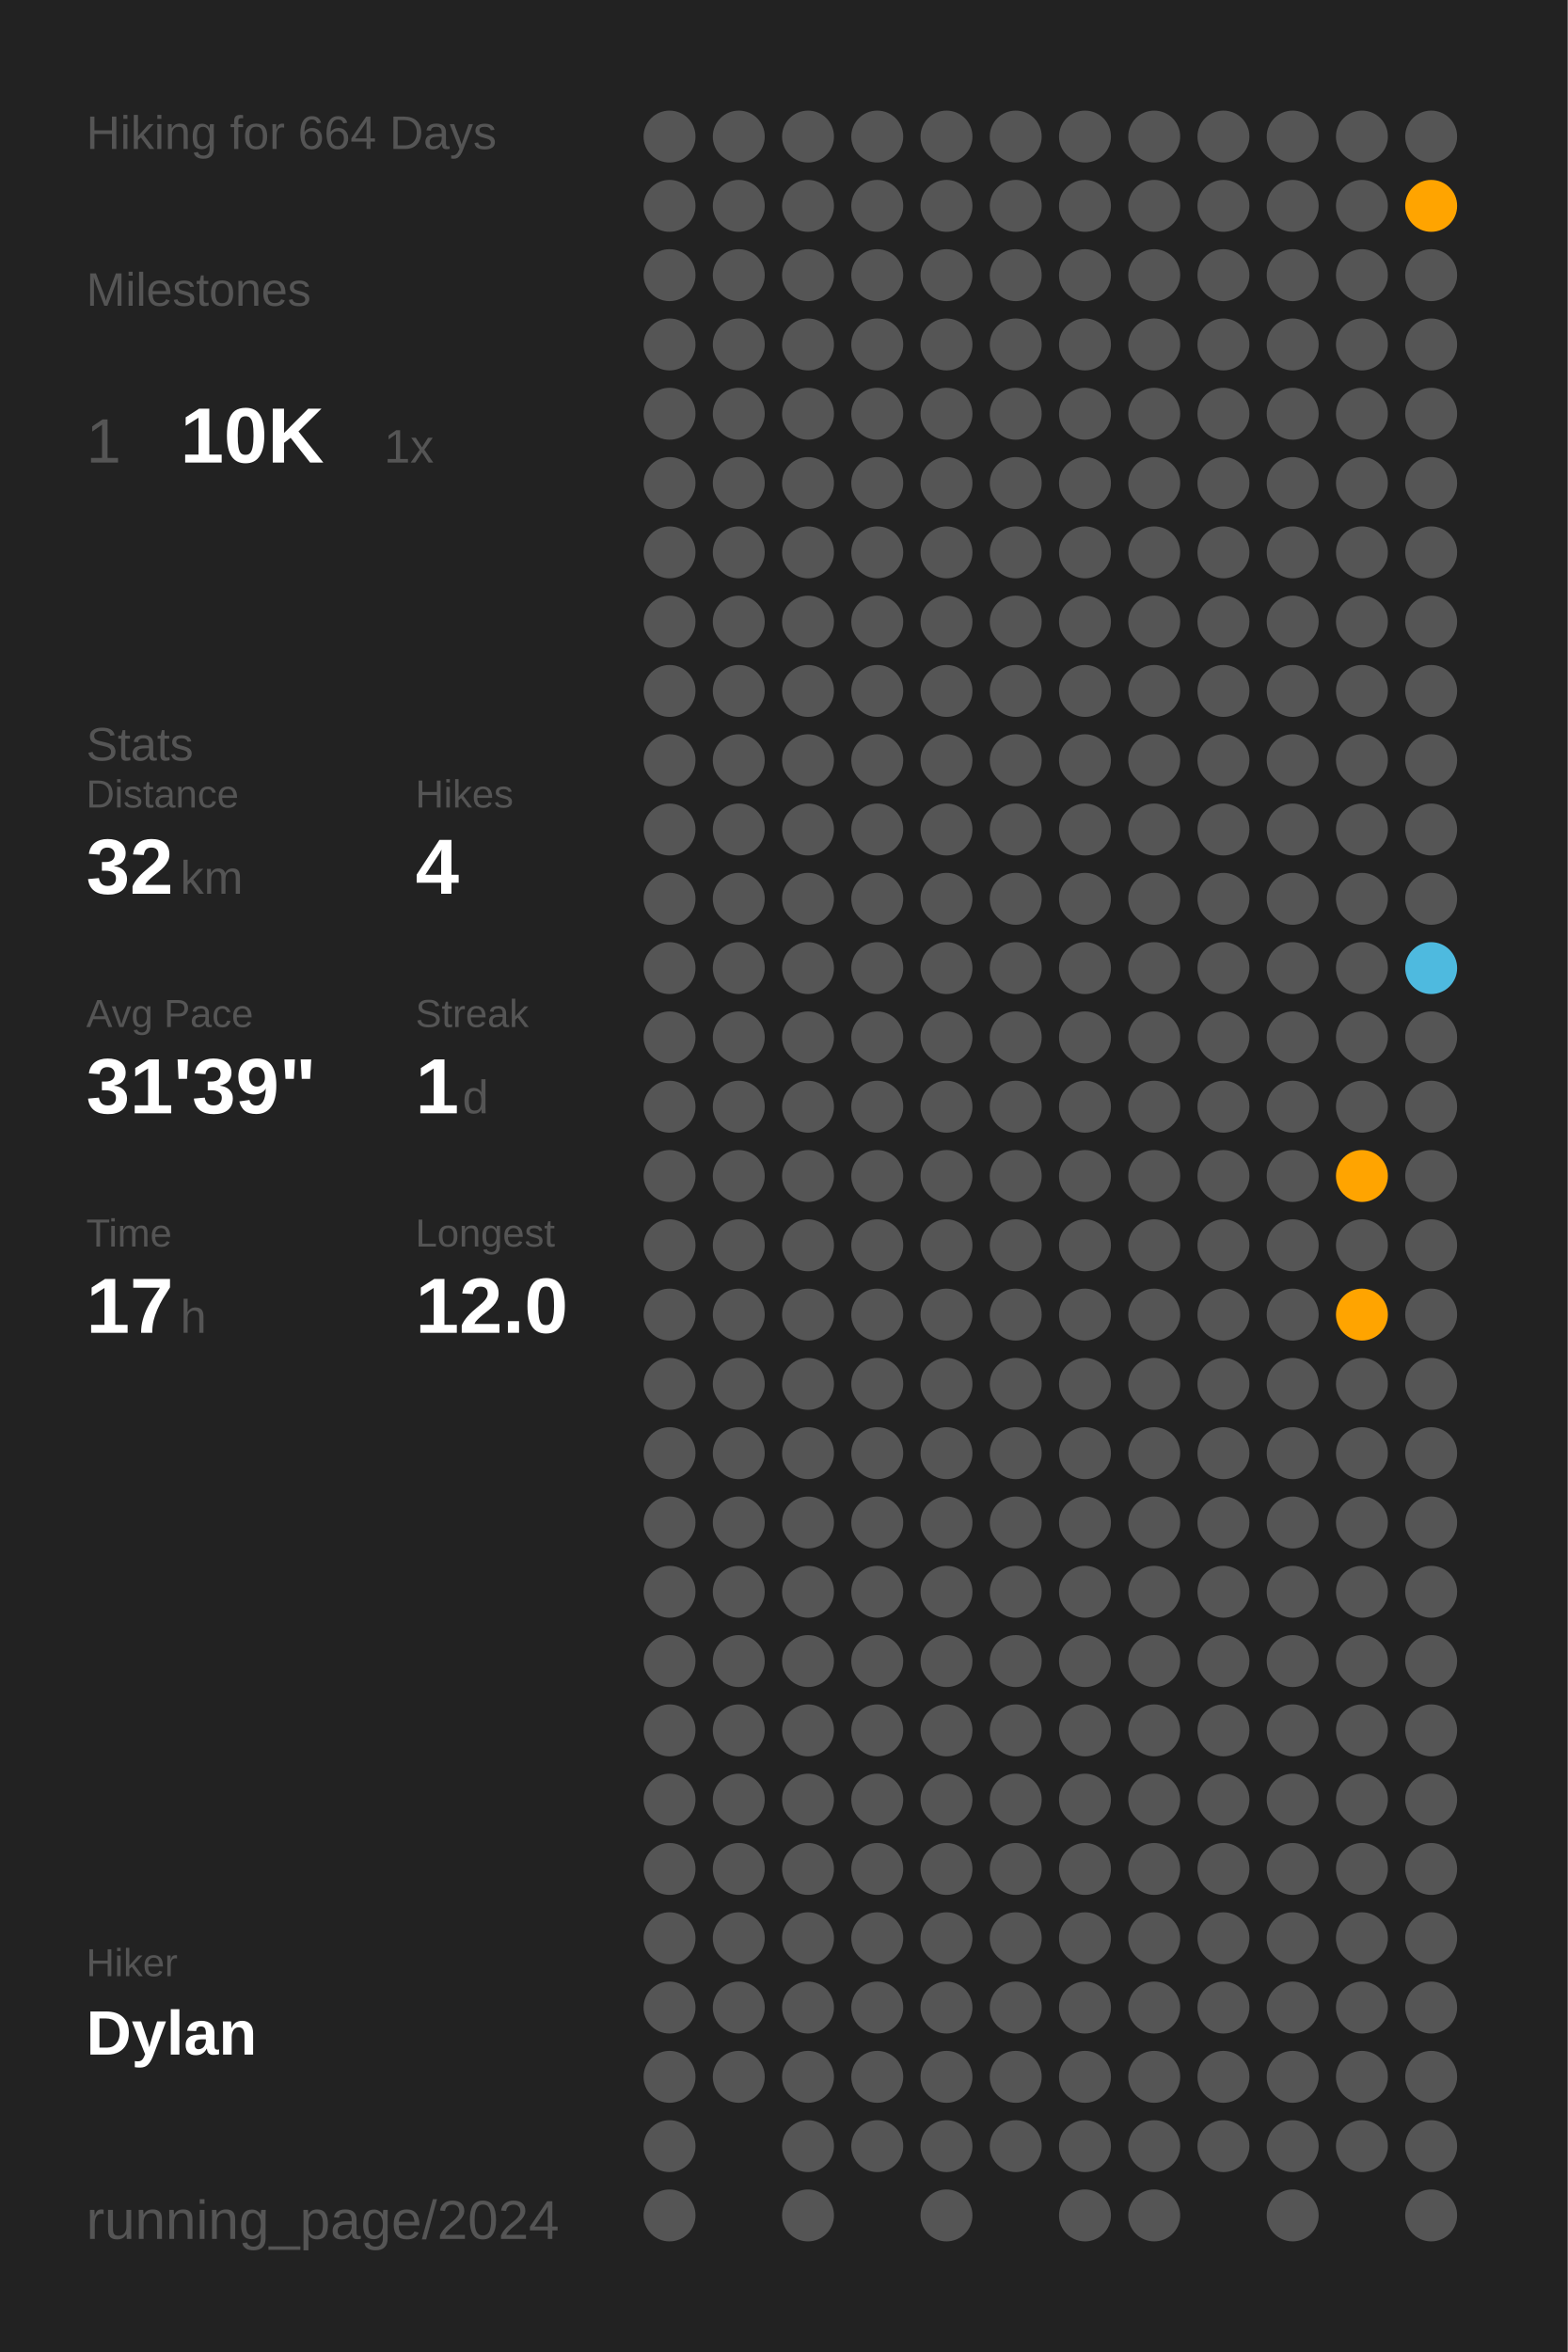
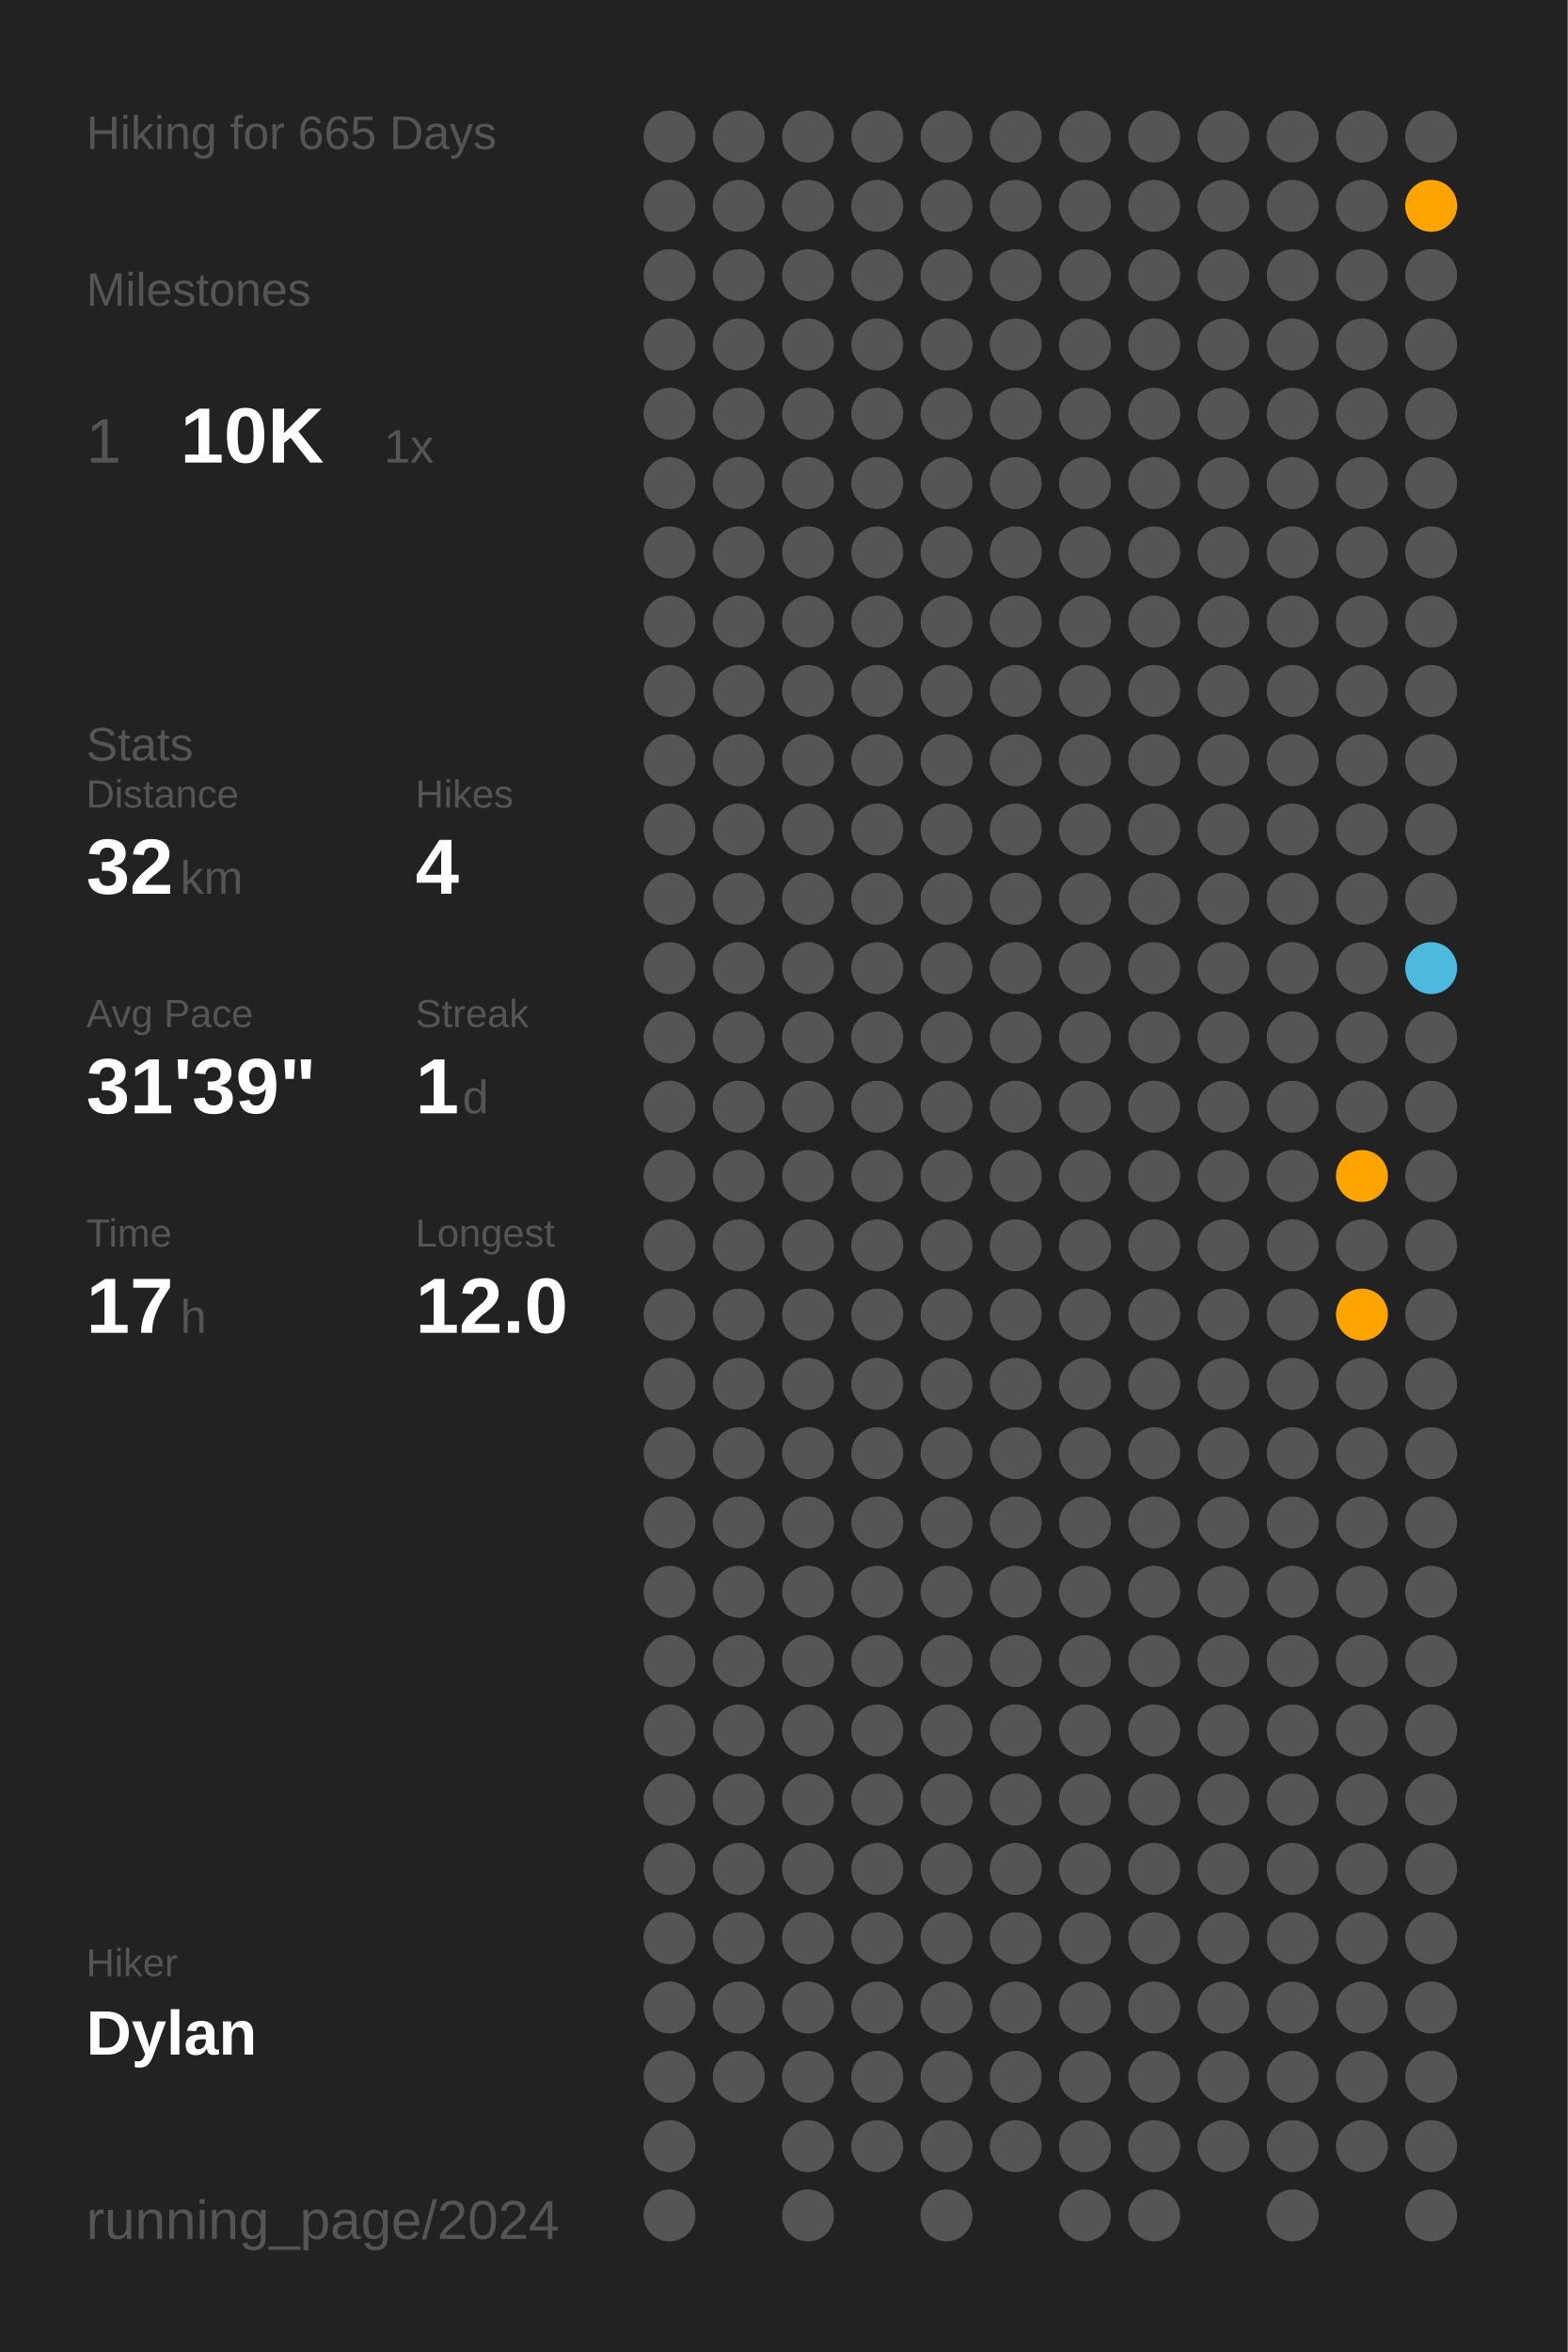
<svg xmlns="http://www.w3.org/2000/svg" baseProfile="full" class="activity-poster" data-activity-mode="hiking" data-poster-role="poster" data-poster-type="year_summary" height="300mm" version="1.1" viewBox="0,0,200,300" width="200mm">
  <defs />
  <rect class="poster-background" data-poster-role="background" fill="#222222" height="300" stroke="none" width="200" x="0" y="0" />
-   <text fill="#555555" style="font-size:6px; font-family:Arial;" x="11" y="19">Hiking for 664 Days</text>
+   <text fill="#555555" style="font-size:6px; font-family:Arial;" x="11" y="19">Hiking for 665 Days</text>
  <text fill="#555555" style="font-size:6px; font-family:Arial;" x="11" y="39">Milestones</text>
  <text fill="#555555" style="font-size:8px; font-family:Arial;" x="11" y="59">1</text>
  <text fill="#FFFFFF" style="font-size:10px; font-family:Arial; font-weight:bold;" x="23" y="59">10K</text>
  <text fill="#555555" style="font-size:6px; font-family:Arial;" x="49" y="59">1x</text>
  <text fill="#555555" style="font-size:6px; font-family:Arial;" x="11" y="97">Stats</text>
  <text fill="#555555" style="font-size:5px; font-family:Arial;" x="11" y="103">Distance</text>
  <text fill="#FFFFFF" style="font-size:10px; font-family:Arial; font-weight:bold;" x="11" y="114">32</text>
  <text fill="#555555" style="font-size:6px; font-family:Arial;" x="23" y="114">km</text>
  <text fill="#555555" style="font-size:5px; font-family:Arial;" x="53" y="103">Hikes</text>
  <text fill="#FFFFFF" style="font-size:10px; font-family:Arial; font-weight:bold;" x="53" y="114">4</text>
  <text fill="#555555" style="font-size:5px; font-family:Arial;" x="11" y="131">Avg Pace</text>
  <text fill="#FFFFFF" style="font-size:10px; font-family:Arial; font-weight:bold;" x="11" y="142">31'39"</text>
  <text fill="#555555" style="font-size:5px; font-family:Arial;" x="53" y="131">Streak</text>
  <text fill="#FFFFFF" style="font-size:10px; font-family:Arial; font-weight:bold;" x="53" y="142">1</text>
  <text fill="#555555" style="font-size:6px; font-family:Arial;" x="59" y="142">d</text>
  <text fill="#555555" style="font-size:5px; font-family:Arial;" x="11" y="159">Time</text>
  <text fill="#FFFFFF" style="font-size:10px; font-family:Arial; font-weight:bold;" x="11" y="170">17</text>
  <text fill="#555555" style="font-size:6px; font-family:Arial;" x="23" y="170">h</text>
  <text fill="#555555" style="font-size:5px; font-family:Arial;" x="53" y="159">Longest</text>
  <text fill="#FFFFFF" style="font-size:10px; font-family:Arial; font-weight:bold;" x="53" y="170">12.0</text>
  <text fill="#555555" style="font-size:5px; font-family:Arial;" x="11" y="252.065">Hiker</text>
  <text fill="#FFFFFF" style="font-size:8px; font-family:Arial; font-weight:bold;" x="11" y="262.065">Dylan</text>
  <text fill="#555555" style="font-size:7px; font-family:Arial;" x="11" y="285.581">running_page/2024</text>
  <circle cx="85.417" cy="17.419" fill="#555555" r="3.312" />
  <circle cx="85.417" cy="26.258" fill="#555555" r="3.312" />
  <circle cx="85.417" cy="35.097" fill="#555555" r="3.312" />
  <circle cx="85.417" cy="43.935" fill="#555555" r="3.312" />
  <circle cx="85.417" cy="52.774" fill="#555555" r="3.312" />
  <circle cx="85.417" cy="61.613" fill="#555555" r="3.312" />
  <circle cx="85.417" cy="70.452" fill="#555555" r="3.312" />
  <circle cx="85.417" cy="79.29" fill="#555555" r="3.312" />
  <circle cx="85.417" cy="88.129" fill="#555555" r="3.312" />
  <circle cx="85.417" cy="96.968" fill="#555555" r="3.312" />
  <circle cx="85.417" cy="105.806" fill="#555555" r="3.312" />
  <circle cx="85.417" cy="114.645" fill="#555555" r="3.312" />
  <circle cx="85.417" cy="123.484" fill="#555555" r="3.312" />
  <circle cx="85.417" cy="132.323" fill="#555555" r="3.312" />
  <circle cx="85.417" cy="141.161" fill="#555555" r="3.312" />
  <circle cx="85.417" cy="150" fill="#555555" r="3.312" />
  <circle cx="85.417" cy="158.839" fill="#555555" r="3.312" />
  <circle cx="85.417" cy="167.677" fill="#555555" r="3.312" />
  <circle cx="85.417" cy="176.516" fill="#555555" r="3.312" />
  <circle cx="85.417" cy="185.355" fill="#555555" r="3.312" />
  <circle cx="85.417" cy="194.194" fill="#555555" r="3.312" />
  <circle cx="85.417" cy="203.032" fill="#555555" r="3.312" />
  <circle cx="85.417" cy="211.871" fill="#555555" r="3.312" />
  <circle cx="85.417" cy="220.71" fill="#555555" r="3.312" />
  <circle cx="85.417" cy="229.548" fill="#555555" r="3.312" />
  <circle cx="85.417" cy="238.387" fill="#555555" r="3.312" />
  <circle cx="85.417" cy="247.226" fill="#555555" r="3.312" />
  <circle cx="85.417" cy="256.065" fill="#555555" r="3.312" />
  <circle cx="85.417" cy="264.903" fill="#555555" r="3.312" />
  <circle cx="85.417" cy="273.742" fill="#555555" r="3.312" />
  <circle cx="85.417" cy="282.581" fill="#555555" r="3.312" />
  <circle cx="94.25" cy="17.419" fill="#555555" r="3.312" />
  <circle cx="94.25" cy="26.258" fill="#555555" r="3.312" />
  <circle cx="94.25" cy="35.097" fill="#555555" r="3.312" />
  <circle cx="94.25" cy="43.935" fill="#555555" r="3.312" />
  <circle cx="94.25" cy="52.774" fill="#555555" r="3.312" />
  <circle cx="94.25" cy="61.613" fill="#555555" r="3.312" />
  <circle cx="94.25" cy="70.452" fill="#555555" r="3.312" />
  <circle cx="94.25" cy="79.29" fill="#555555" r="3.312" />
  <circle cx="94.25" cy="88.129" fill="#555555" r="3.312" />
  <circle cx="94.25" cy="96.968" fill="#555555" r="3.312" />
  <circle cx="94.25" cy="105.806" fill="#555555" r="3.312" />
  <circle cx="94.25" cy="114.645" fill="#555555" r="3.312" />
  <circle cx="94.25" cy="123.484" fill="#555555" r="3.312" />
  <circle cx="94.25" cy="132.323" fill="#555555" r="3.312" />
  <circle cx="94.25" cy="141.161" fill="#555555" r="3.312" />
  <circle cx="94.25" cy="150" fill="#555555" r="3.312" />
  <circle cx="94.25" cy="158.839" fill="#555555" r="3.312" />
  <circle cx="94.25" cy="167.677" fill="#555555" r="3.312" />
  <circle cx="94.25" cy="176.516" fill="#555555" r="3.312" />
  <circle cx="94.25" cy="185.355" fill="#555555" r="3.312" />
  <circle cx="94.25" cy="194.194" fill="#555555" r="3.312" />
  <circle cx="94.25" cy="203.032" fill="#555555" r="3.312" />
  <circle cx="94.25" cy="211.871" fill="#555555" r="3.312" />
  <circle cx="94.25" cy="220.71" fill="#555555" r="3.312" />
  <circle cx="94.25" cy="229.548" fill="#555555" r="3.312" />
  <circle cx="94.25" cy="238.387" fill="#555555" r="3.312" />
  <circle cx="94.25" cy="247.226" fill="#555555" r="3.312" />
  <circle cx="94.25" cy="256.065" fill="#555555" r="3.312" />
  <circle cx="94.25" cy="264.903" fill="#555555" r="3.312" />
  <circle cx="103.083" cy="17.419" fill="#555555" r="3.312" />
  <circle cx="103.083" cy="26.258" fill="#555555" r="3.312" />
  <circle cx="103.083" cy="35.097" fill="#555555" r="3.312" />
  <circle cx="103.083" cy="43.935" fill="#555555" r="3.312" />
  <circle cx="103.083" cy="52.774" fill="#555555" r="3.312" />
  <circle cx="103.083" cy="61.613" fill="#555555" r="3.312" />
  <circle cx="103.083" cy="70.452" fill="#555555" r="3.312" />
  <circle cx="103.083" cy="79.29" fill="#555555" r="3.312" />
  <circle cx="103.083" cy="88.129" fill="#555555" r="3.312" />
  <circle cx="103.083" cy="96.968" fill="#555555" r="3.312" />
  <circle cx="103.083" cy="105.806" fill="#555555" r="3.312" />
  <circle cx="103.083" cy="114.645" fill="#555555" r="3.312" />
  <circle cx="103.083" cy="123.484" fill="#555555" r="3.312" />
  <circle cx="103.083" cy="132.323" fill="#555555" r="3.312" />
  <circle cx="103.083" cy="141.161" fill="#555555" r="3.312" />
  <circle cx="103.083" cy="150" fill="#555555" r="3.312" />
  <circle cx="103.083" cy="158.839" fill="#555555" r="3.312" />
  <circle cx="103.083" cy="167.677" fill="#555555" r="3.312" />
  <circle cx="103.083" cy="176.516" fill="#555555" r="3.312" />
  <circle cx="103.083" cy="185.355" fill="#555555" r="3.312" />
  <circle cx="103.083" cy="194.194" fill="#555555" r="3.312" />
  <circle cx="103.083" cy="203.032" fill="#555555" r="3.312" />
  <circle cx="103.083" cy="211.871" fill="#555555" r="3.312" />
  <circle cx="103.083" cy="220.71" fill="#555555" r="3.312" />
  <circle cx="103.083" cy="229.548" fill="#555555" r="3.312" />
  <circle cx="103.083" cy="238.387" fill="#555555" r="3.312" />
  <circle cx="103.083" cy="247.226" fill="#555555" r="3.312" />
  <circle cx="103.083" cy="256.065" fill="#555555" r="3.312" />
  <circle cx="103.083" cy="264.903" fill="#555555" r="3.312" />
  <circle cx="103.083" cy="273.742" fill="#555555" r="3.312" />
  <circle cx="103.083" cy="282.581" fill="#555555" r="3.312" />
  <circle cx="111.917" cy="17.419" fill="#555555" r="3.312" />
  <circle cx="111.917" cy="26.258" fill="#555555" r="3.312" />
  <circle cx="111.917" cy="35.097" fill="#555555" r="3.312" />
  <circle cx="111.917" cy="43.935" fill="#555555" r="3.312" />
  <circle cx="111.917" cy="52.774" fill="#555555" r="3.312" />
  <circle cx="111.917" cy="61.613" fill="#555555" r="3.312" />
  <circle cx="111.917" cy="70.452" fill="#555555" r="3.312" />
  <circle cx="111.917" cy="79.29" fill="#555555" r="3.312" />
  <circle cx="111.917" cy="88.129" fill="#555555" r="3.312" />
  <circle cx="111.917" cy="96.968" fill="#555555" r="3.312" />
  <circle cx="111.917" cy="105.806" fill="#555555" r="3.312" />
  <circle cx="111.917" cy="114.645" fill="#555555" r="3.312" />
  <circle cx="111.917" cy="123.484" fill="#555555" r="3.312" />
  <circle cx="111.917" cy="132.323" fill="#555555" r="3.312" />
  <circle cx="111.917" cy="141.161" fill="#555555" r="3.312" />
  <circle cx="111.917" cy="150" fill="#555555" r="3.312" />
  <circle cx="111.917" cy="158.839" fill="#555555" r="3.312" />
  <circle cx="111.917" cy="167.677" fill="#555555" r="3.312" />
  <circle cx="111.917" cy="176.516" fill="#555555" r="3.312" />
  <circle cx="111.917" cy="185.355" fill="#555555" r="3.312" />
  <circle cx="111.917" cy="194.194" fill="#555555" r="3.312" />
  <circle cx="111.917" cy="203.032" fill="#555555" r="3.312" />
  <circle cx="111.917" cy="211.871" fill="#555555" r="3.312" />
  <circle cx="111.917" cy="220.71" fill="#555555" r="3.312" />
  <circle cx="111.917" cy="229.548" fill="#555555" r="3.312" />
  <circle cx="111.917" cy="238.387" fill="#555555" r="3.312" />
  <circle cx="111.917" cy="247.226" fill="#555555" r="3.312" />
  <circle cx="111.917" cy="256.065" fill="#555555" r="3.312" />
  <circle cx="111.917" cy="264.903" fill="#555555" r="3.312" />
  <circle cx="111.917" cy="273.742" fill="#555555" r="3.312" />
  <circle cx="120.75" cy="17.419" fill="#555555" r="3.312" />
  <circle cx="120.75" cy="26.258" fill="#555555" r="3.312" />
  <circle cx="120.75" cy="35.097" fill="#555555" r="3.312" />
  <circle cx="120.75" cy="43.935" fill="#555555" r="3.312" />
  <circle cx="120.75" cy="52.774" fill="#555555" r="3.312" />
  <circle cx="120.75" cy="61.613" fill="#555555" r="3.312" />
  <circle cx="120.75" cy="70.452" fill="#555555" r="3.312" />
  <circle cx="120.75" cy="79.29" fill="#555555" r="3.312" />
  <circle cx="120.75" cy="88.129" fill="#555555" r="3.312" />
  <circle cx="120.75" cy="96.968" fill="#555555" r="3.312" />
  <circle cx="120.75" cy="105.806" fill="#555555" r="3.312" />
  <circle cx="120.75" cy="114.645" fill="#555555" r="3.312" />
  <circle cx="120.75" cy="123.484" fill="#555555" r="3.312" />
  <circle cx="120.75" cy="132.323" fill="#555555" r="3.312" />
  <circle cx="120.75" cy="141.161" fill="#555555" r="3.312" />
  <circle cx="120.75" cy="150" fill="#555555" r="3.312" />
  <circle cx="120.75" cy="158.839" fill="#555555" r="3.312" />
  <circle cx="120.75" cy="167.677" fill="#555555" r="3.312" />
  <circle cx="120.75" cy="176.516" fill="#555555" r="3.312" />
  <circle cx="120.75" cy="185.355" fill="#555555" r="3.312" />
  <circle cx="120.75" cy="194.194" fill="#555555" r="3.312" />
  <circle cx="120.75" cy="203.032" fill="#555555" r="3.312" />
  <circle cx="120.75" cy="211.871" fill="#555555" r="3.312" />
  <circle cx="120.75" cy="220.71" fill="#555555" r="3.312" />
  <circle cx="120.75" cy="229.548" fill="#555555" r="3.312" />
  <circle cx="120.75" cy="238.387" fill="#555555" r="3.312" />
  <circle cx="120.75" cy="247.226" fill="#555555" r="3.312" />
  <circle cx="120.75" cy="256.065" fill="#555555" r="3.312" />
  <circle cx="120.75" cy="264.903" fill="#555555" r="3.312" />
  <circle cx="120.75" cy="273.742" fill="#555555" r="3.312" />
  <circle cx="120.75" cy="282.581" fill="#555555" r="3.312" />
  <circle cx="129.583" cy="17.419" fill="#555555" r="3.312" />
  <circle cx="129.583" cy="26.258" fill="#555555" r="3.312" />
  <circle cx="129.583" cy="35.097" fill="#555555" r="3.312" />
  <circle cx="129.583" cy="43.935" fill="#555555" r="3.312" />
  <circle cx="129.583" cy="52.774" fill="#555555" r="3.312" />
  <circle cx="129.583" cy="61.613" fill="#555555" r="3.312" />
  <circle cx="129.583" cy="70.452" fill="#555555" r="3.312" />
  <circle cx="129.583" cy="79.29" fill="#555555" r="3.312" />
  <circle cx="129.583" cy="88.129" fill="#555555" r="3.312" />
  <circle cx="129.583" cy="96.968" fill="#555555" r="3.312" />
  <circle cx="129.583" cy="105.806" fill="#555555" r="3.312" />
  <circle cx="129.583" cy="114.645" fill="#555555" r="3.312" />
  <circle cx="129.583" cy="123.484" fill="#555555" r="3.312" />
  <circle cx="129.583" cy="132.323" fill="#555555" r="3.312" />
  <circle cx="129.583" cy="141.161" fill="#555555" r="3.312" />
  <circle cx="129.583" cy="150" fill="#555555" r="3.312" />
  <circle cx="129.583" cy="158.839" fill="#555555" r="3.312" />
  <circle cx="129.583" cy="167.677" fill="#555555" r="3.312" />
  <circle cx="129.583" cy="176.516" fill="#555555" r="3.312" />
  <circle cx="129.583" cy="185.355" fill="#555555" r="3.312" />
  <circle cx="129.583" cy="194.194" fill="#555555" r="3.312" />
  <circle cx="129.583" cy="203.032" fill="#555555" r="3.312" />
  <circle cx="129.583" cy="211.871" fill="#555555" r="3.312" />
  <circle cx="129.583" cy="220.71" fill="#555555" r="3.312" />
  <circle cx="129.583" cy="229.548" fill="#555555" r="3.312" />
  <circle cx="129.583" cy="238.387" fill="#555555" r="3.312" />
  <circle cx="129.583" cy="247.226" fill="#555555" r="3.312" />
  <circle cx="129.583" cy="256.065" fill="#555555" r="3.312" />
  <circle cx="129.583" cy="264.903" fill="#555555" r="3.312" />
  <circle cx="129.583" cy="273.742" fill="#555555" r="3.312" />
  <circle cx="138.417" cy="17.419" fill="#555555" r="3.312" />
  <circle cx="138.417" cy="26.258" fill="#555555" r="3.312" />
  <circle cx="138.417" cy="35.097" fill="#555555" r="3.312" />
  <circle cx="138.417" cy="43.935" fill="#555555" r="3.312" />
  <circle cx="138.417" cy="52.774" fill="#555555" r="3.312" />
  <circle cx="138.417" cy="61.613" fill="#555555" r="3.312" />
  <circle cx="138.417" cy="70.452" fill="#555555" r="3.312" />
  <circle cx="138.417" cy="79.29" fill="#555555" r="3.312" />
  <circle cx="138.417" cy="88.129" fill="#555555" r="3.312" />
  <circle cx="138.417" cy="96.968" fill="#555555" r="3.312" />
  <circle cx="138.417" cy="105.806" fill="#555555" r="3.312" />
  <circle cx="138.417" cy="114.645" fill="#555555" r="3.312" />
  <circle cx="138.417" cy="123.484" fill="#555555" r="3.312" />
  <circle cx="138.417" cy="132.323" fill="#555555" r="3.312" />
  <circle cx="138.417" cy="141.161" fill="#555555" r="3.312" />
  <circle cx="138.417" cy="150" fill="#555555" r="3.312" />
  <circle cx="138.417" cy="158.839" fill="#555555" r="3.312" />
  <circle cx="138.417" cy="167.677" fill="#555555" r="3.312" />
  <circle cx="138.417" cy="176.516" fill="#555555" r="3.312" />
  <circle cx="138.417" cy="185.355" fill="#555555" r="3.312" />
  <circle cx="138.417" cy="194.194" fill="#555555" r="3.312" />
  <circle cx="138.417" cy="203.032" fill="#555555" r="3.312" />
  <circle cx="138.417" cy="211.871" fill="#555555" r="3.312" />
  <circle cx="138.417" cy="220.71" fill="#555555" r="3.312" />
  <circle cx="138.417" cy="229.548" fill="#555555" r="3.312" />
  <circle cx="138.417" cy="238.387" fill="#555555" r="3.312" />
  <circle cx="138.417" cy="247.226" fill="#555555" r="3.312" />
  <circle cx="138.417" cy="256.065" fill="#555555" r="3.312" />
  <circle cx="138.417" cy="264.903" fill="#555555" r="3.312" />
  <circle cx="138.417" cy="273.742" fill="#555555" r="3.312" />
  <circle cx="138.417" cy="282.581" fill="#555555" r="3.312" />
  <circle cx="147.25" cy="17.419" fill="#555555" r="3.312" />
  <circle cx="147.25" cy="26.258" fill="#555555" r="3.312" />
  <circle cx="147.25" cy="35.097" fill="#555555" r="3.312" />
  <circle cx="147.25" cy="43.935" fill="#555555" r="3.312" />
  <circle cx="147.25" cy="52.774" fill="#555555" r="3.312" />
  <circle cx="147.25" cy="61.613" fill="#555555" r="3.312" />
  <circle cx="147.25" cy="70.452" fill="#555555" r="3.312" />
  <circle cx="147.25" cy="79.29" fill="#555555" r="3.312" />
  <circle cx="147.25" cy="88.129" fill="#555555" r="3.312" />
  <circle cx="147.25" cy="96.968" fill="#555555" r="3.312" />
  <circle cx="147.25" cy="105.806" fill="#555555" r="3.312" />
  <circle cx="147.25" cy="114.645" fill="#555555" r="3.312" />
  <circle cx="147.25" cy="123.484" fill="#555555" r="3.312" />
  <circle cx="147.25" cy="132.323" fill="#555555" r="3.312" />
  <circle cx="147.25" cy="141.161" fill="#555555" r="3.312" />
  <circle cx="147.25" cy="150" fill="#555555" r="3.312" />
  <circle cx="147.25" cy="158.839" fill="#555555" r="3.312" />
  <circle cx="147.25" cy="167.677" fill="#555555" r="3.312" />
  <circle cx="147.25" cy="176.516" fill="#555555" r="3.312" />
  <circle cx="147.25" cy="185.355" fill="#555555" r="3.312" />
  <circle cx="147.25" cy="194.194" fill="#555555" r="3.312" />
  <circle cx="147.25" cy="203.032" fill="#555555" r="3.312" />
  <circle cx="147.25" cy="211.871" fill="#555555" r="3.312" />
  <circle cx="147.25" cy="220.71" fill="#555555" r="3.312" />
  <circle cx="147.25" cy="229.548" fill="#555555" r="3.312" />
  <circle cx="147.25" cy="238.387" fill="#555555" r="3.312" />
  <circle cx="147.25" cy="247.226" fill="#555555" r="3.312" />
  <circle cx="147.25" cy="256.065" fill="#555555" r="3.312" />
  <circle cx="147.25" cy="264.903" fill="#555555" r="3.312" />
  <circle cx="147.25" cy="273.742" fill="#555555" r="3.312" />
  <circle cx="147.25" cy="282.581" fill="#555555" r="3.312" />
  <circle cx="156.083" cy="17.419" fill="#555555" r="3.312" />
  <circle cx="156.083" cy="26.258" fill="#555555" r="3.312" />
  <circle cx="156.083" cy="35.097" fill="#555555" r="3.312" />
  <circle cx="156.083" cy="43.935" fill="#555555" r="3.312" />
  <circle cx="156.083" cy="52.774" fill="#555555" r="3.312" />
  <circle cx="156.083" cy="61.613" fill="#555555" r="3.312" />
  <circle cx="156.083" cy="70.452" fill="#555555" r="3.312" />
  <circle cx="156.083" cy="79.29" fill="#555555" r="3.312" />
  <circle cx="156.083" cy="88.129" fill="#555555" r="3.312" />
  <circle cx="156.083" cy="96.968" fill="#555555" r="3.312" />
  <circle cx="156.083" cy="105.806" fill="#555555" r="3.312" />
  <circle cx="156.083" cy="114.645" fill="#555555" r="3.312" />
  <circle cx="156.083" cy="123.484" fill="#555555" r="3.312" />
  <circle cx="156.083" cy="132.323" fill="#555555" r="3.312" />
  <circle cx="156.083" cy="141.161" fill="#555555" r="3.312" />
  <circle cx="156.083" cy="150" fill="#555555" r="3.312" />
  <circle cx="156.083" cy="158.839" fill="#555555" r="3.312" />
  <circle cx="156.083" cy="167.677" fill="#555555" r="3.312" />
  <circle cx="156.083" cy="176.516" fill="#555555" r="3.312" />
  <circle cx="156.083" cy="185.355" fill="#555555" r="3.312" />
  <circle cx="156.083" cy="194.194" fill="#555555" r="3.312" />
  <circle cx="156.083" cy="203.032" fill="#555555" r="3.312" />
  <circle cx="156.083" cy="211.871" fill="#555555" r="3.312" />
  <circle cx="156.083" cy="220.71" fill="#555555" r="3.312" />
  <circle cx="156.083" cy="229.548" fill="#555555" r="3.312" />
  <circle cx="156.083" cy="238.387" fill="#555555" r="3.312" />
  <circle cx="156.083" cy="247.226" fill="#555555" r="3.312" />
  <circle cx="156.083" cy="256.065" fill="#555555" r="3.312" />
  <circle cx="156.083" cy="264.903" fill="#555555" r="3.312" />
  <circle cx="156.083" cy="273.742" fill="#555555" r="3.312" />
  <circle cx="164.917" cy="17.419" fill="#555555" r="3.312" />
  <circle cx="164.917" cy="26.258" fill="#555555" r="3.312" />
  <circle cx="164.917" cy="35.097" fill="#555555" r="3.312" />
  <circle cx="164.917" cy="43.935" fill="#555555" r="3.312" />
  <circle cx="164.917" cy="52.774" fill="#555555" r="3.312" />
  <circle cx="164.917" cy="61.613" fill="#555555" r="3.312" />
  <circle cx="164.917" cy="70.452" fill="#555555" r="3.312" />
  <circle cx="164.917" cy="79.29" fill="#555555" r="3.312" />
  <circle cx="164.917" cy="88.129" fill="#555555" r="3.312" />
  <circle cx="164.917" cy="96.968" fill="#555555" r="3.312" />
  <circle cx="164.917" cy="105.806" fill="#555555" r="3.312" />
  <circle cx="164.917" cy="114.645" fill="#555555" r="3.312" />
  <circle cx="164.917" cy="123.484" fill="#555555" r="3.312" />
  <circle cx="164.917" cy="132.323" fill="#555555" r="3.312" />
  <circle cx="164.917" cy="141.161" fill="#555555" r="3.312" />
  <circle cx="164.917" cy="150" fill="#555555" r="3.312" />
  <circle cx="164.917" cy="158.839" fill="#555555" r="3.312" />
  <circle cx="164.917" cy="167.677" fill="#555555" r="3.312" />
  <circle cx="164.917" cy="176.516" fill="#555555" r="3.312" />
  <circle cx="164.917" cy="185.355" fill="#555555" r="3.312" />
  <circle cx="164.917" cy="194.194" fill="#555555" r="3.312" />
  <circle cx="164.917" cy="203.032" fill="#555555" r="3.312" />
  <circle cx="164.917" cy="211.871" fill="#555555" r="3.312" />
  <circle cx="164.917" cy="220.71" fill="#555555" r="3.312" />
  <circle cx="164.917" cy="229.548" fill="#555555" r="3.312" />
  <circle cx="164.917" cy="238.387" fill="#555555" r="3.312" />
  <circle cx="164.917" cy="247.226" fill="#555555" r="3.312" />
  <circle cx="164.917" cy="256.065" fill="#555555" r="3.312" />
  <circle cx="164.917" cy="264.903" fill="#555555" r="3.312" />
  <circle cx="164.917" cy="273.742" fill="#555555" r="3.312" />
  <circle cx="164.917" cy="282.581" fill="#555555" r="3.312" />
  <circle cx="173.75" cy="17.419" fill="#555555" r="3.312" />
  <circle cx="173.75" cy="26.258" fill="#555555" r="3.312" />
  <circle cx="173.75" cy="35.097" fill="#555555" r="3.312" />
  <circle cx="173.75" cy="43.935" fill="#555555" r="3.312" />
  <circle cx="173.75" cy="52.774" fill="#555555" r="3.312" />
  <circle cx="173.75" cy="61.613" fill="#555555" r="3.312" />
  <circle cx="173.75" cy="70.452" fill="#555555" r="3.312" />
  <circle cx="173.75" cy="79.29" fill="#555555" r="3.312" />
  <circle cx="173.75" cy="88.129" fill="#555555" r="3.312" />
  <circle cx="173.75" cy="96.968" fill="#555555" r="3.312" />
  <circle cx="173.75" cy="105.806" fill="#555555" r="3.312" />
  <circle cx="173.75" cy="114.645" fill="#555555" r="3.312" />
  <circle cx="173.75" cy="123.484" fill="#555555" r="3.312" />
  <circle cx="173.75" cy="132.323" fill="#555555" r="3.312" />
  <circle cx="173.75" cy="141.161" fill="#555555" r="3.312" />
  <circle cx="173.75" cy="150" fill="#ffa400" r="3.312" />
  <circle cx="173.75" cy="158.839" fill="#555555" r="3.312" />
  <circle cx="173.75" cy="167.677" fill="#ffa400" r="3.312" />
  <circle cx="173.75" cy="176.516" fill="#555555" r="3.312" />
  <circle cx="173.75" cy="185.355" fill="#555555" r="3.312" />
  <circle cx="173.75" cy="194.194" fill="#555555" r="3.312" />
  <circle cx="173.75" cy="203.032" fill="#555555" r="3.312" />
  <circle cx="173.75" cy="211.871" fill="#555555" r="3.312" />
  <circle cx="173.75" cy="220.71" fill="#555555" r="3.312" />
  <circle cx="173.75" cy="229.548" fill="#555555" r="3.312" />
  <circle cx="173.75" cy="238.387" fill="#555555" r="3.312" />
  <circle cx="173.75" cy="247.226" fill="#555555" r="3.312" />
  <circle cx="173.75" cy="256.065" fill="#555555" r="3.312" />
  <circle cx="173.75" cy="264.903" fill="#555555" r="3.312" />
  <circle cx="173.75" cy="273.742" fill="#555555" r="3.312" />
  <circle cx="182.583" cy="17.419" fill="#555555" r="3.312" />
  <circle cx="182.583" cy="26.258" fill="#ffa400" r="3.312" />
  <circle cx="182.583" cy="35.097" fill="#555555" r="3.312" />
  <circle cx="182.583" cy="43.935" fill="#555555" r="3.312" />
  <circle cx="182.583" cy="52.774" fill="#555555" r="3.312" />
  <circle cx="182.583" cy="61.613" fill="#555555" r="3.312" />
  <circle cx="182.583" cy="70.452" fill="#555555" r="3.312" />
  <circle cx="182.583" cy="79.29" fill="#555555" r="3.312" />
  <circle cx="182.583" cy="88.129" fill="#555555" r="3.312" />
  <circle cx="182.583" cy="96.968" fill="#555555" r="3.312" />
  <circle cx="182.583" cy="105.806" fill="#555555" r="3.312" />
  <circle cx="182.583" cy="114.645" fill="#555555" r="3.312" />
  <circle cx="182.583" cy="123.484" fill="#4ebadf" r="3.312" />
  <circle cx="182.583" cy="132.323" fill="#555555" r="3.312" />
  <circle cx="182.583" cy="141.161" fill="#555555" r="3.312" />
  <circle cx="182.583" cy="150" fill="#555555" r="3.312" />
  <circle cx="182.583" cy="158.839" fill="#555555" r="3.312" />
  <circle cx="182.583" cy="167.677" fill="#555555" r="3.312" />
  <circle cx="182.583" cy="176.516" fill="#555555" r="3.312" />
  <circle cx="182.583" cy="185.355" fill="#555555" r="3.312" />
  <circle cx="182.583" cy="194.194" fill="#555555" r="3.312" />
  <circle cx="182.583" cy="203.032" fill="#555555" r="3.312" />
  <circle cx="182.583" cy="211.871" fill="#555555" r="3.312" />
  <circle cx="182.583" cy="220.71" fill="#555555" r="3.312" />
  <circle cx="182.583" cy="229.548" fill="#555555" r="3.312" />
  <circle cx="182.583" cy="238.387" fill="#555555" r="3.312" />
  <circle cx="182.583" cy="247.226" fill="#555555" r="3.312" />
  <circle cx="182.583" cy="256.065" fill="#555555" r="3.312" />
  <circle cx="182.583" cy="264.903" fill="#555555" r="3.312" />
  <circle cx="182.583" cy="273.742" fill="#555555" r="3.312" />
  <circle cx="182.583" cy="282.581" fill="#555555" r="3.312" />
</svg>
